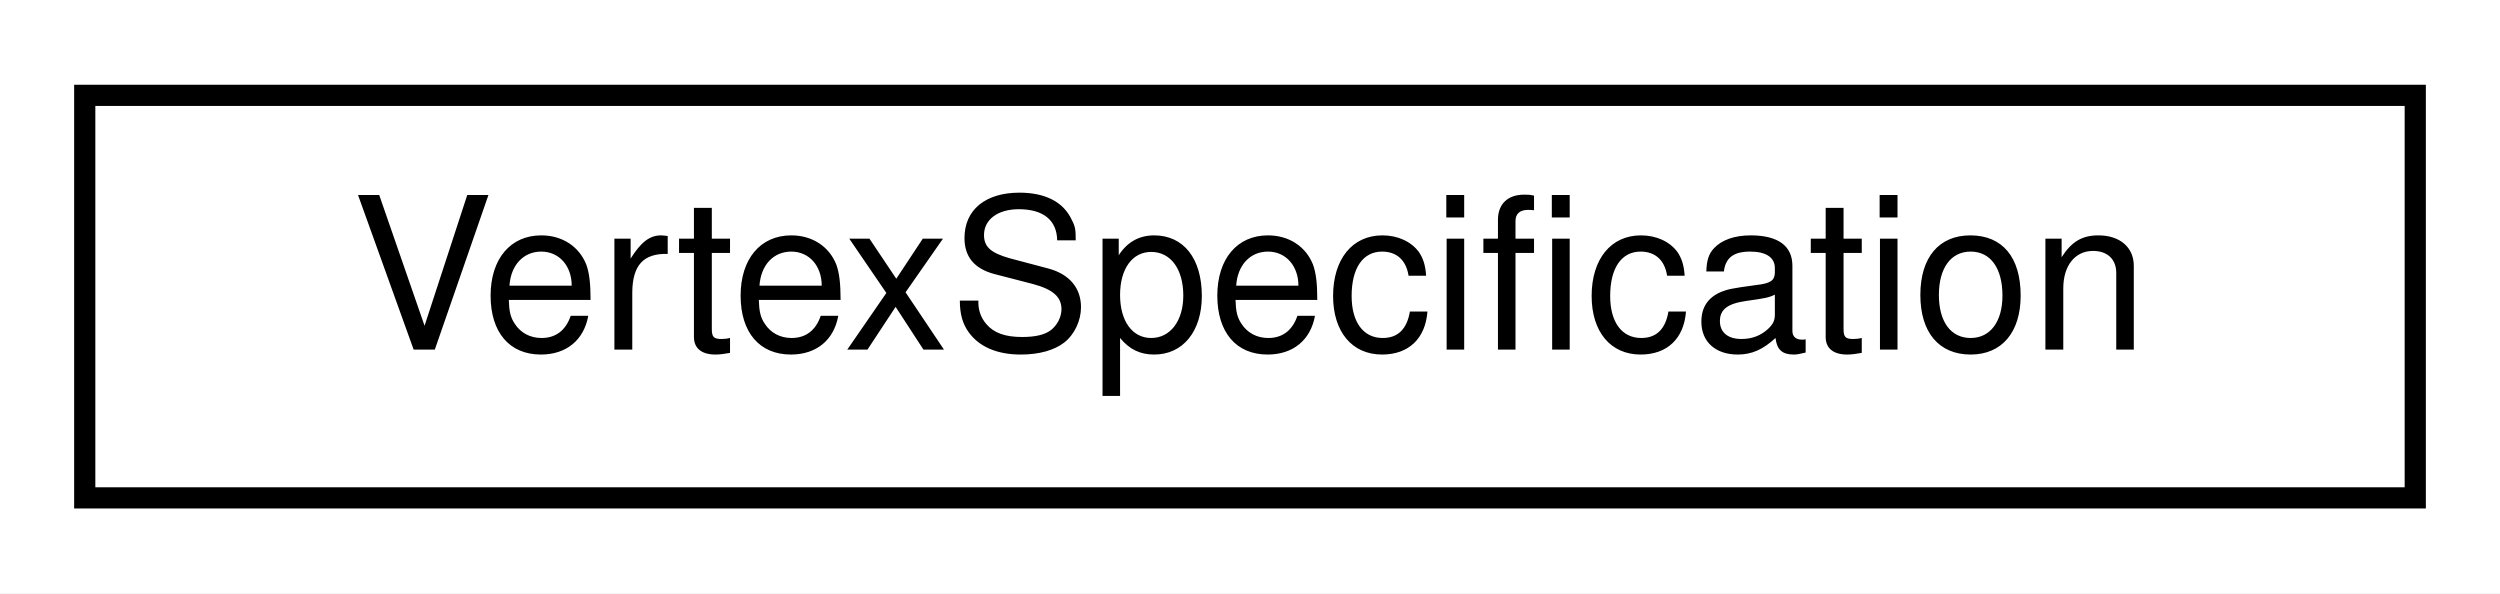
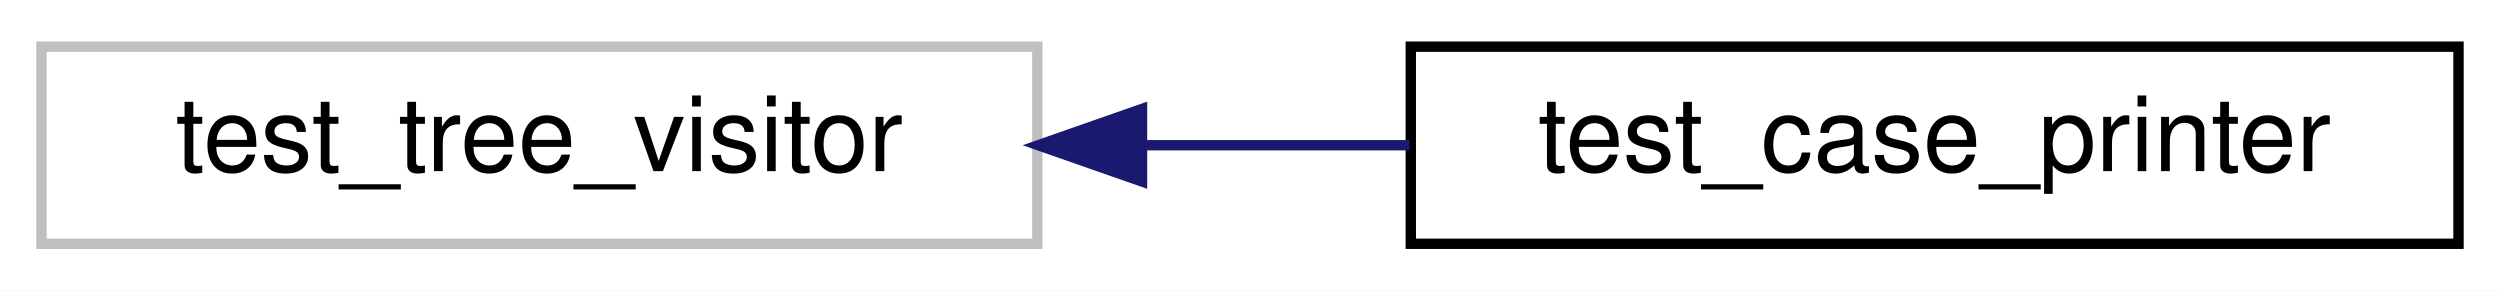
- <svg xmlns="http://www.w3.org/2000/svg" xmlns:xlink="http://www.w3.org/1999/xlink" width="118pt" height="28pt" viewBox="0.00 0.00 118.00 28.00">
+ <svg xmlns="http://www.w3.org/2000/svg" xmlns:xlink="http://www.w3.org/1999/xlink" width="241pt" height="28pt" viewBox="0.00 0.00 241.00 28.00">
  <g id="graph0" class="graph" transform="scale(1 1) rotate(0) translate(4 24)">
-     <polygon fill="white" stroke="transparent" points="-4,4 -4,-24 114,-24 114,4 -4,4" />
+     <polygon fill="white" stroke="transparent" points="-4,4 -4,-24 237,-24 237,4 -4,4" />
    <g id="node1" class="node">
      <g id="a_node1">
-         <a xlink:href="structVertexSpecification.html" target="_top" xlink:title="Holds rank, owner, position and value of a single vertex.">
-           <polygon fill="white" stroke="black" points="0,-0.5 0,-19.5 110,-19.5 110,-0.5 0,-0.5" />
-           <text text-anchor="middle" x="55" y="-7.5" font-family="Helvetica,sans-Serif" font-size="10.00">VertexSpecification</text>
+         <a xlink:title=" ">
+           <polygon fill="white" stroke="#bfbfbf" points="0,-0.5 0,-19.5 96,-19.5 96,-0.5 0,-0.5" />
+           <text text-anchor="middle" x="48" y="-7.5" font-family="Helvetica,sans-Serif" font-size="10.00">test_tree_visitor</text>
        </a>
      </g>
    </g>
+     <g id="node2" class="node">
+       <g id="a_node2">
+         <a xlink:href="classtest__case__printer.html" target="_top" xlink:title=" ">
+           <polygon fill="white" stroke="black" points="132,-0.5 132,-19.5 233,-19.5 233,-0.5 132,-0.5" />
+           <text text-anchor="middle" x="182.5" y="-7.5" font-family="Helvetica,sans-Serif" font-size="10.00">test_case_printer</text>
+         </a>
+       </g>
+     </g>
+     <g id="edge1" class="edge">
+       <path fill="none" stroke="midnightblue" d="M106.33,-10C114.83,-10 123.54,-10 131.87,-10" />
+       <polygon fill="midnightblue" stroke="midnightblue" points="106.09,-6.5 96.09,-10 106.09,-13.5 106.09,-6.5" />
+     </g>
  </g>
</svg>
